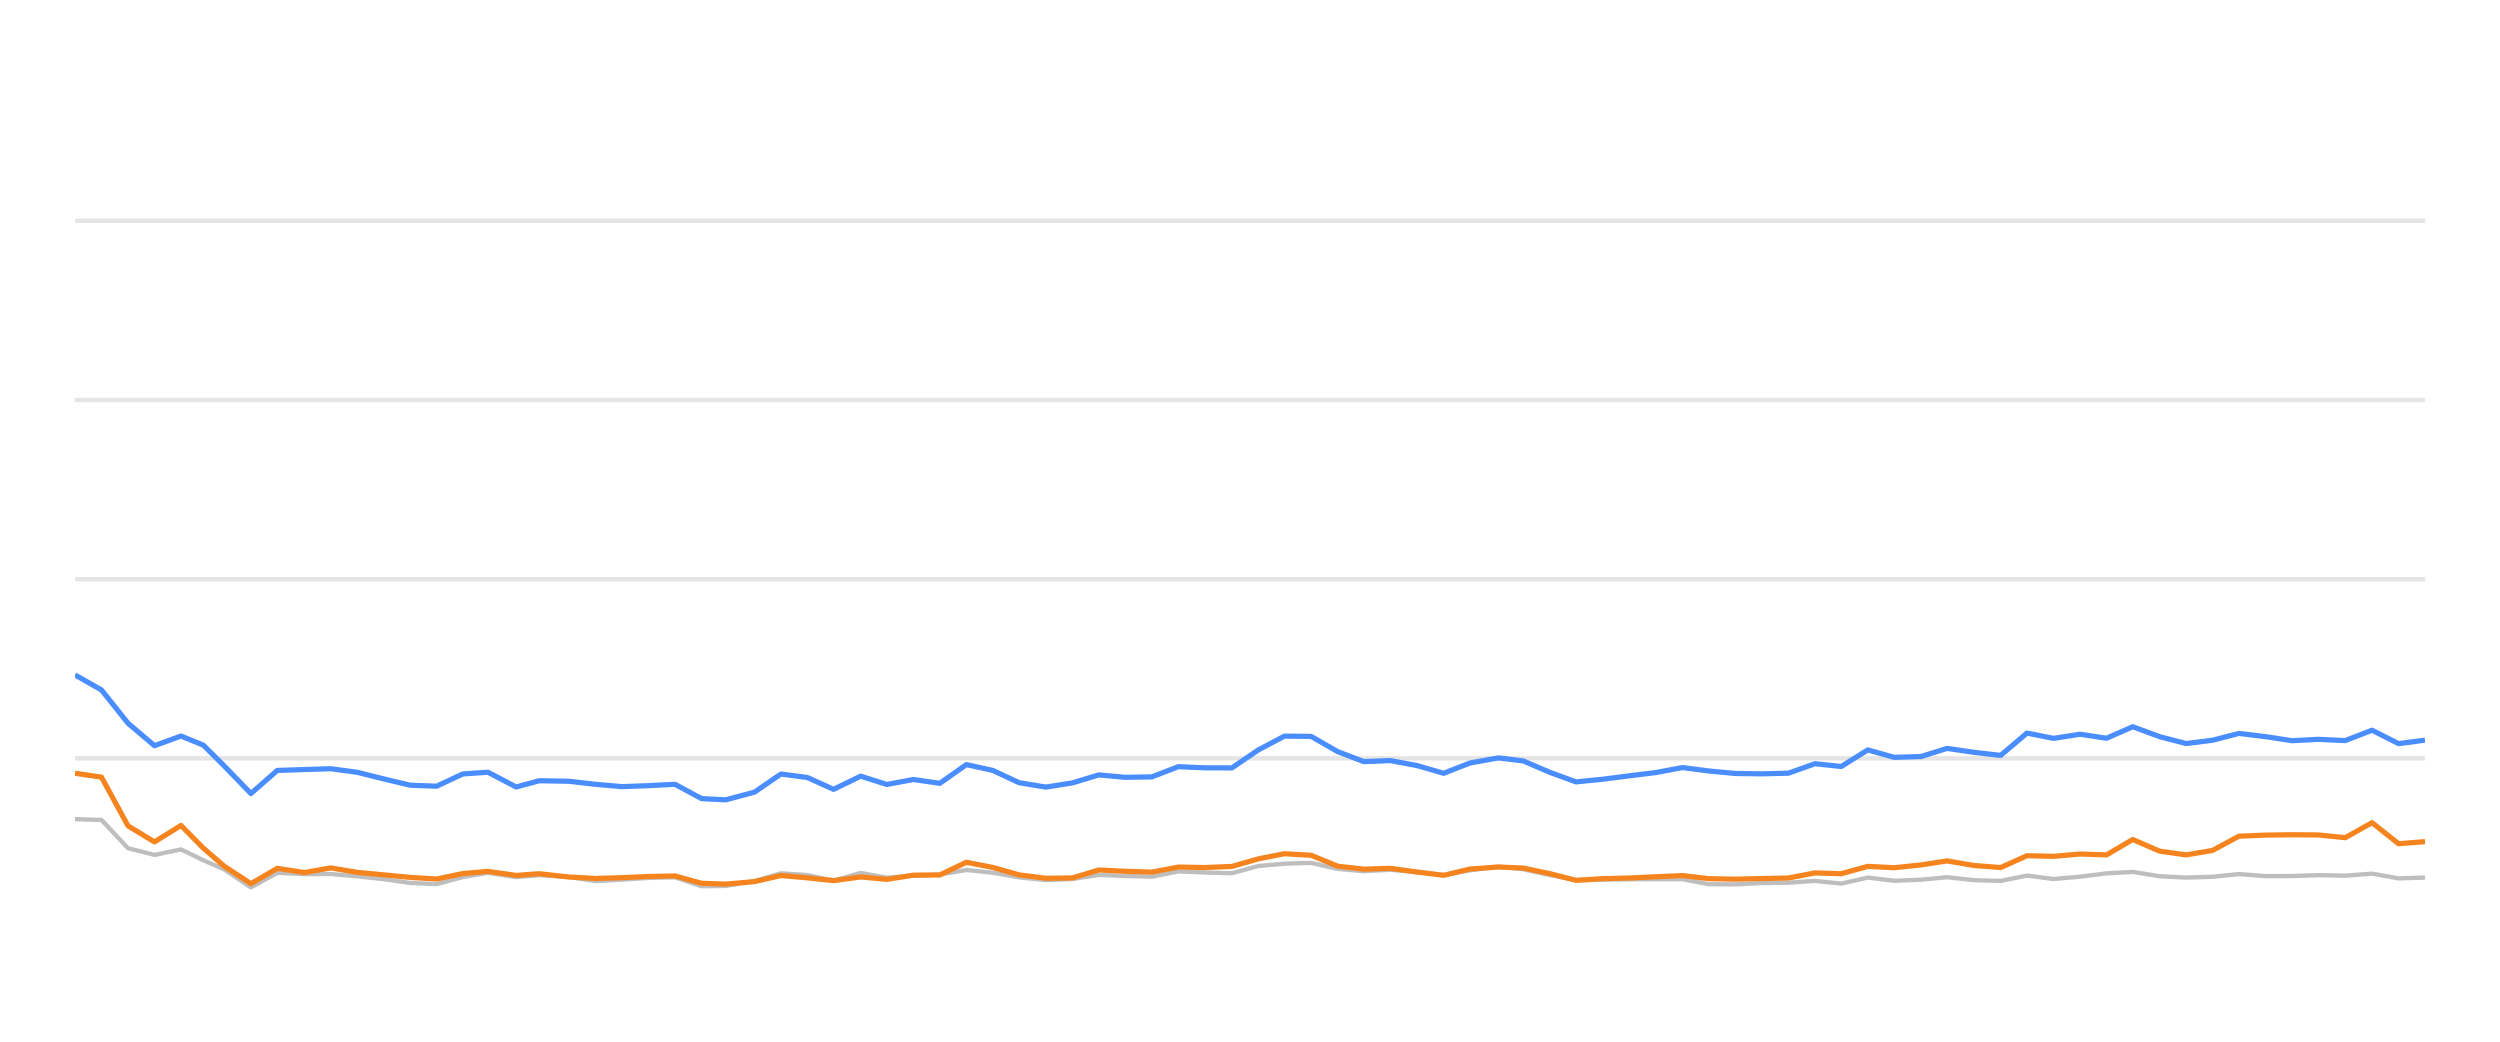
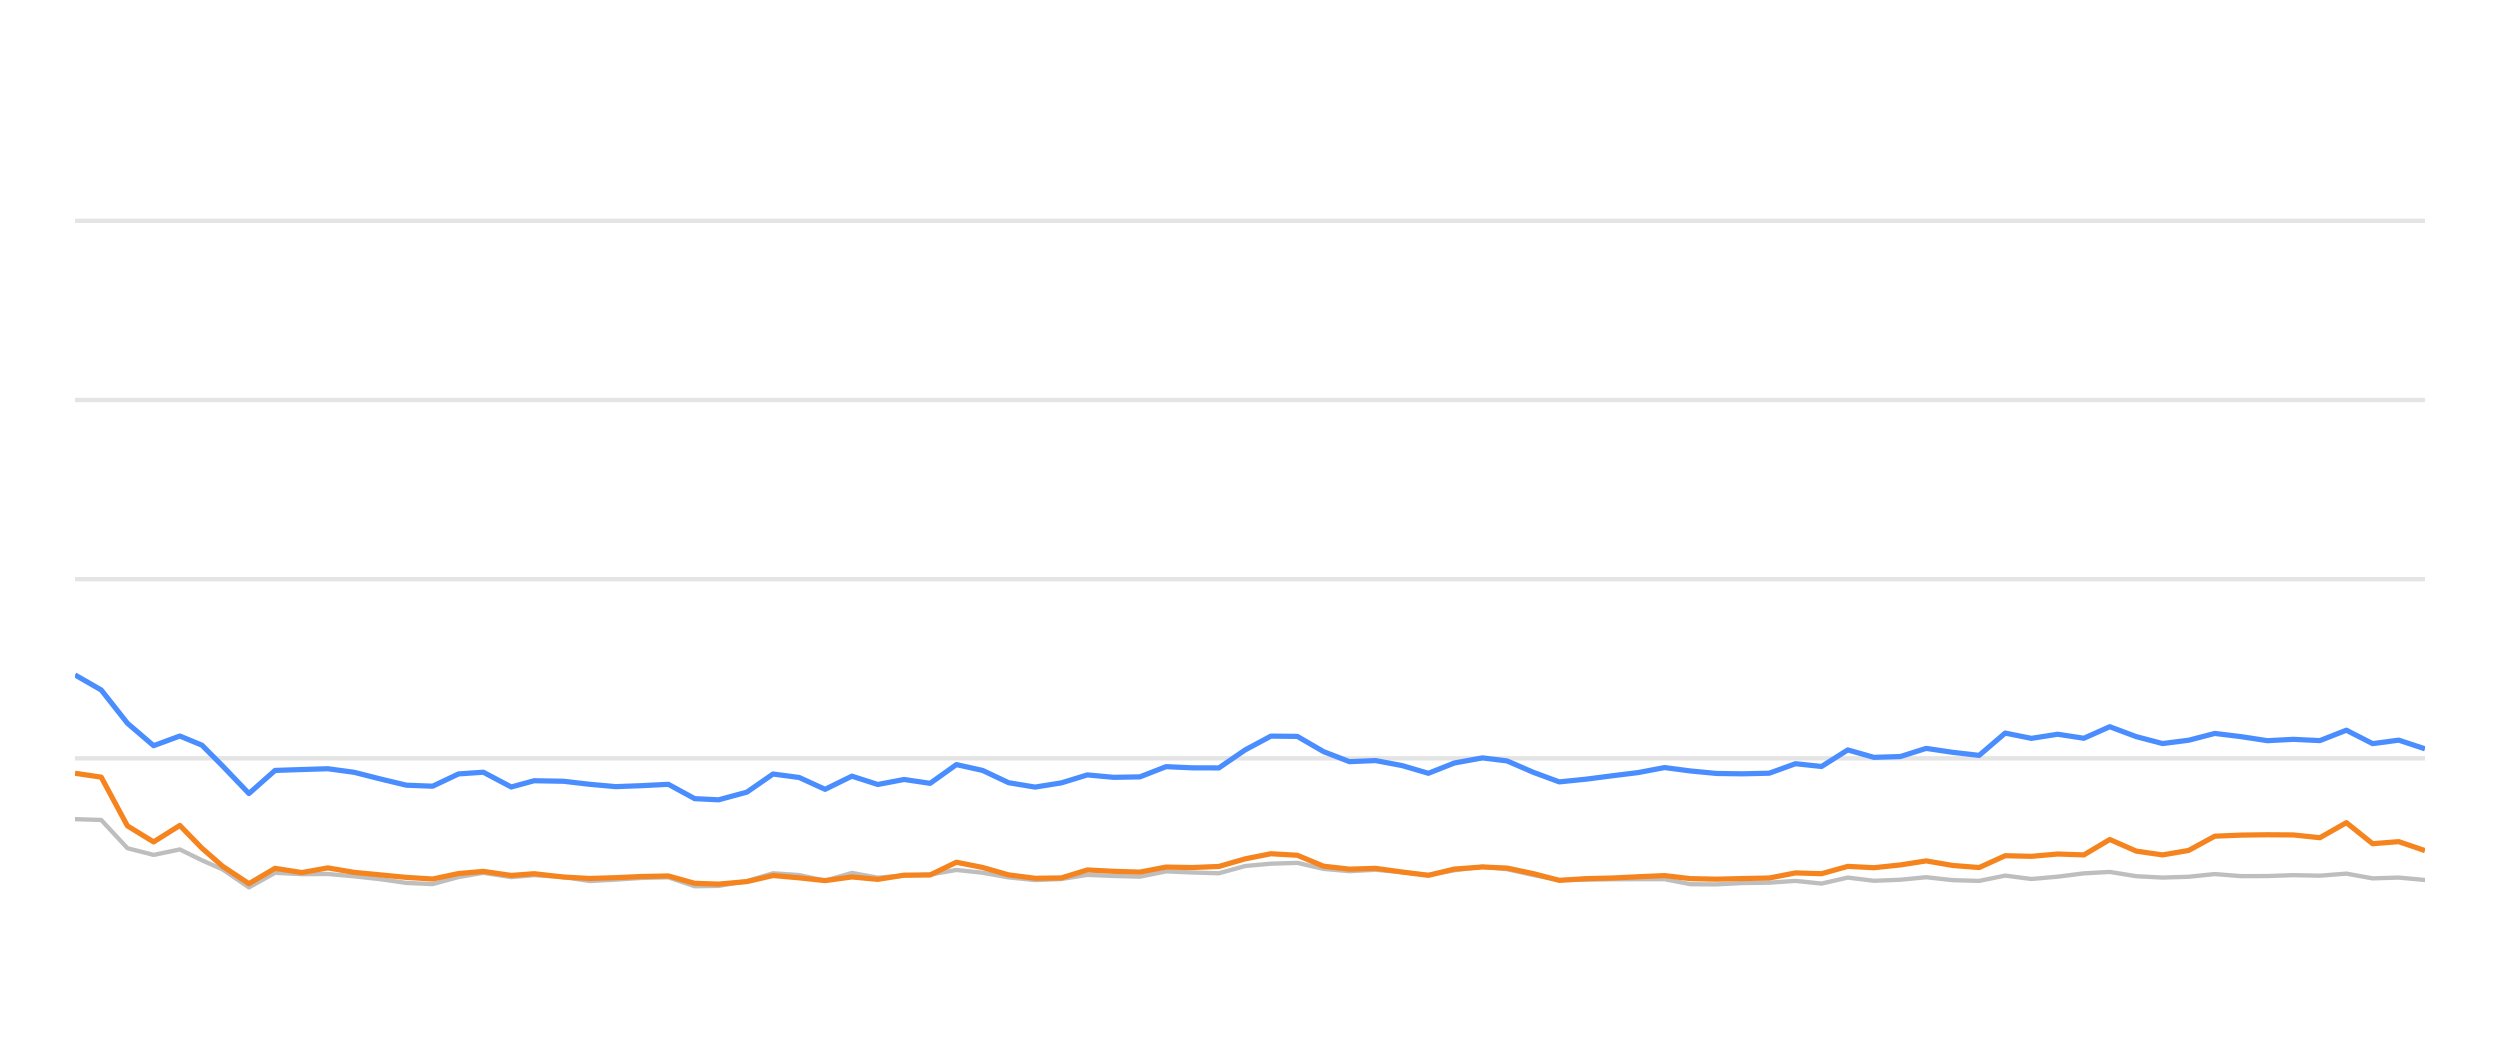
<svg xmlns="http://www.w3.org/2000/svg" width="288pt" height="120pt" viewBox="0 0 288 120" version="1.1">
  <defs>
    <style type="text/css">*{stroke-linejoin: round; stroke-linecap: butt}</style>
  </defs>
  <g id="figure_1">
    <g id="patch_1">
      <path d="M 0 120  L 288 120  L 288 0  L 0 0  L 0 120  z " style="fill: none; opacity: 0" />
    </g>
    <g id="axes_1">
      <g id="patch_2">
        <path d="M 8.64 108  L 279.36 108  L 279.36 4.8  L 8.64 4.8  L 8.64 108  z " style="fill: none" />
      </g>
      <g id="matplotlib.axis_1" />
      <g id="matplotlib.axis_2" />
      <g id="line2d_1">
-         <path d="M 8.64 87.36  L 279.36 87.36  " clip-path="url(#p8a4fbb5e8d)" style="fill: none; stroke: #b2b2b2; stroke-opacity: 0.35; stroke-width: 0.5; stroke-linecap: square" />
+         <path d="M 8.64 87.36  L 279.36 87.36  " clip-path="url(#pc3951705e6)" style="fill: none; stroke: #b2b2b2; stroke-opacity: 0.35; stroke-width: 0.5; stroke-linecap: square" />
      </g>
      <g id="line2d_2">
-         <path d="M 8.64 66.72  L 279.36 66.72  " clip-path="url(#p8a4fbb5e8d)" style="fill: none; stroke: #b2b2b2; stroke-opacity: 0.35; stroke-width: 0.5; stroke-linecap: square" />
+         <path d="M 8.64 66.72  L 279.36 66.72  " clip-path="url(#pc3951705e6)" style="fill: none; stroke: #b2b2b2; stroke-opacity: 0.35; stroke-width: 0.5; stroke-linecap: square" />
      </g>
      <g id="line2d_3">
-         <path d="M 8.64 46.08  L 279.36 46.08  " clip-path="url(#p8a4fbb5e8d)" style="fill: none; stroke: #b2b2b2; stroke-opacity: 0.35; stroke-width: 0.5; stroke-linecap: square" />
+         <path d="M 8.64 46.08  L 279.36 46.08  " clip-path="url(#pc3951705e6)" style="fill: none; stroke: #b2b2b2; stroke-opacity: 0.35; stroke-width: 0.5; stroke-linecap: square" />
      </g>
      <g id="line2d_4">
-         <path d="M 8.64 25.44  L 279.36 25.44  " clip-path="url(#p8a4fbb5e8d)" style="fill: none; stroke: #b2b2b2; stroke-opacity: 0.35; stroke-width: 0.5; stroke-linecap: square" />
+         <path d="M 8.64 25.44  L 279.36 25.44  " clip-path="url(#pc3951705e6)" style="fill: none; stroke: #b2b2b2; stroke-opacity: 0.35; stroke-width: 0.5; stroke-linecap: square" />
      </g>
      <g id="line2d_5">
-         <path d="M 8.64 94.367  L 11.693 94.46  L 14.745 97.711  L 17.798 98.485  L 20.851 97.855  L 23.428 99.104  L 25.854 100.167  L 28.905 102.231  L 31.945 100.549  L 35.067 100.704  L 38.095 100.683  L 41.165 100.951  L 44.211 101.282  L 47.253 101.715  L 50.305 101.849  L 53.321 101.034  L 56.213 100.549  L 59.461 101.044  L 62.131 100.817  L 65.562 101.034  L 68.611 101.498  L 71.646 101.333  L 74.68 101.137  L 77.767 101.065  L 80.829 102.097  L 83.624 102.056  L 86.924 101.498  L 89.963 100.601  L 93.01 100.807  L 96.027 101.457  L 99.149 100.559  L 102.17 101.106  L 105.23 100.879  L 108.265 100.745  L 111.325 100.219  L 114.376 100.539  L 117.405 101.075  L 120.488 101.385  L 123.55 101.261  L 126.583 100.786  L 129.634 100.91  L 132.699 100.993  L 135.746 100.384  L 138.794 100.508  L 141.906 100.601  L 144.967 99.765  L 147.966 99.496  L 151.042 99.403  L 154.096 100.095  L 157.119 100.363  L 160.154 100.198  L 163.252 100.477  L 166.312 100.797  L 169.336 100.26  L 172.616 99.837  L 175.479 100.136  L 178.536 100.807  L 181.559 101.385  L 184.653 101.344  L 187.715 101.292  L 190.748 101.282  L 193.827 101.282  L 196.84 101.86  L 199.896 101.88  L 202.923 101.725  L 206.021 101.684  L 209.082 101.478  L 212.115 101.787  L 215.172 101.096  L 218.215 101.467  L 221.295 101.344  L 224.301 101.055  L 227.409 101.395  L 230.477 101.478  L 233.511 100.869  L 236.561 101.261  L 239.627 100.993  L 242.673 100.611  L 245.693 100.446  L 248.786 100.941  L 251.846 101.096  L 254.885 101.003  L 257.928 100.693  L 260.994 100.931  L 264.054 100.92  L 267.071 100.817  L 270.171 100.879  L 273.256 100.642  L 276.316 101.189  L 279.36 101.096  " clip-path="url(#p8a4fbb5e8d)" style="fill: none; stroke: #bebebe; stroke-width: 0.5; stroke-linecap: round" />
+         <path d="M 8.64 94.367  L 11.659 94.46  L 14.677 97.711  L 17.696 98.485  L 20.715 97.855  L 23.263 99.104  L 25.662 100.167  L 28.679 102.231  L 31.685 100.549  L 34.772 100.704  L 37.766 100.683  L 40.802 100.951  L 43.814 101.282  L 46.822 101.715  L 49.84 101.849  L 52.822 101.034  L 55.681 100.549  L 58.894 101.044  L 61.533 100.817  L 64.926 101.034  L 67.941 101.498  L 70.942 101.333  L 73.942 101.137  L 76.995 101.065  L 80.023 102.097  L 82.787 102.056  L 86.049 101.498  L 89.055 100.601  L 92.068 100.807  L 95.051 101.457  L 98.138 100.559  L 101.125 101.106  L 104.151 100.879  L 107.153 100.745  L 110.178 100.219  L 113.195 100.539  L 116.19 101.075  L 119.238 101.385  L 122.266 101.261  L 125.265 100.786  L 128.283 100.91  L 131.313 100.993  L 134.326 100.384  L 137.341 100.508  L 140.417 100.601  L 143.444 99.765  L 146.41 99.496  L 149.452 99.403  L 152.471 100.095  L 155.46 100.363  L 158.461 100.198  L 161.525 100.477  L 164.551 100.797  L 167.542 100.26  L 170.785 99.837  L 173.616 100.136  L 176.638 100.807  L 179.628 101.385  L 182.688 101.344  L 185.715 101.292  L 188.714 101.282  L 191.759 101.282  L 194.738 101.86  L 197.76 101.88  L 200.753 101.725  L 203.817 101.684  L 206.843 101.478  L 209.842 101.787  L 212.866 101.096  L 215.874 101.467  L 218.92 101.344  L 221.893 101.055  L 224.965 101.395  L 228 101.478  L 230.999 100.869  L 234.015 101.261  L 237.047 100.993  L 240.06 100.611  L 243.045 100.446  L 246.103 100.941  L 249.129 101.096  L 252.135 101.003  L 255.144 100.693  L 258.175 100.931  L 261.202 100.92  L 264.184 100.817  L 267.25 100.879  L 270.301 100.642  L 273.326 101.189  L 276.336 101.096  L 279.36 101.375  " clip-path="url(#pc3951705e6)" style="fill: none; stroke: #bebebe; stroke-width: 0.5; stroke-linecap: round" />
      </g>
      <g id="line2d_6">
-         <path d="M 8.64 77.752  L 11.693 79.486  L 14.745 83.315  L 17.798 85.905  L 20.851 84.79  L 23.428 85.843  L 25.854 88.258  L 28.905 91.416  L 31.945 88.753  L 35.067 88.65  L 38.095 88.557  L 41.165 88.97  L 44.211 89.734  L 47.253 90.456  L 50.305 90.57  L 53.321 89.156  L 56.213 88.96  L 59.461 90.662  L 62.131 89.94  L 65.562 90.002  L 68.611 90.353  L 71.646 90.621  L 74.68 90.508  L 77.767 90.353  L 80.829 92.004  L 83.624 92.138  L 86.924 91.251  L 89.963 89.166  L 93.01 89.568  L 96.027 90.931  L 99.149 89.414  L 102.17 90.373  L 105.23 89.796  L 108.265 90.239  L 111.325 88.082  L 114.376 88.753  L 117.405 90.167  L 120.488 90.673  L 123.55 90.188  L 126.583 89.269  L 129.634 89.548  L 132.699 89.496  L 135.746 88.32  L 138.794 88.454  L 141.906 88.464  L 144.967 86.39  L 147.966 84.801  L 151.042 84.832  L 154.096 86.586  L 157.119 87.742  L 160.154 87.618  L 163.252 88.196  L 166.312 89.083  L 169.336 87.897  L 172.616 87.308  L 175.479 87.659  L 178.536 88.97  L 181.559 90.074  L 184.653 89.765  L 187.715 89.372  L 190.748 89.001  L 193.827 88.423  L 196.84 88.815  L 199.896 89.104  L 202.923 89.145  L 206.021 89.073  L 209.082 87.979  L 212.115 88.299  L 215.172 86.39  L 218.215 87.246  L 221.295 87.154  L 224.301 86.214  L 227.409 86.669  L 230.477 87.019  L 233.511 84.45  L 236.561 85.059  L 239.627 84.584  L 242.673 85.048  L 245.693 83.717  L 248.786 84.863  L 251.846 85.657  L 254.885 85.275  L 257.928 84.491  L 260.994 84.863  L 264.054 85.327  L 267.071 85.172  L 270.171 85.317  L 273.256 84.12  L 276.316 85.668  L 279.36 85.265  " clip-path="url(#p8a4fbb5e8d)" style="fill: none; stroke: #4a8dff; stroke-width: 0.6" />
+         <path d="M 8.64 77.752  L 11.659 79.486  L 14.677 83.315  L 17.696 85.905  L 20.715 84.79  L 23.263 85.843  L 25.662 88.258  L 28.679 91.416  L 31.685 88.753  L 34.772 88.65  L 37.766 88.557  L 40.802 88.97  L 43.814 89.734  L 46.822 90.456  L 49.84 90.57  L 52.822 89.156  L 55.681 88.96  L 58.894 90.662  L 61.533 89.94  L 64.926 90.002  L 67.941 90.353  L 70.942 90.621  L 73.942 90.508  L 76.995 90.353  L 80.023 92.004  L 82.787 92.138  L 86.049 91.251  L 89.055 89.166  L 92.068 89.568  L 95.051 90.931  L 98.138 89.414  L 101.125 90.373  L 104.151 89.796  L 107.153 90.239  L 110.178 88.082  L 113.195 88.753  L 116.19 90.167  L 119.238 90.673  L 122.266 90.188  L 125.265 89.269  L 128.283 89.548  L 131.313 89.496  L 134.326 88.32  L 137.341 88.454  L 140.417 88.464  L 143.444 86.39  L 146.41 84.801  L 149.452 84.832  L 152.471 86.586  L 155.46 87.742  L 158.461 87.618  L 161.525 88.196  L 164.551 89.083  L 167.542 87.897  L 170.785 87.308  L 173.616 87.659  L 176.638 88.97  L 179.628 90.074  L 182.688 89.765  L 185.715 89.372  L 188.714 89.001  L 191.759 88.423  L 194.738 88.815  L 197.76 89.104  L 200.753 89.145  L 203.817 89.073  L 206.843 87.979  L 209.842 88.299  L 212.866 86.39  L 215.874 87.246  L 218.92 87.154  L 221.893 86.214  L 224.965 86.669  L 228 87.019  L 230.999 84.45  L 234.015 85.059  L 237.047 84.584  L 240.06 85.048  L 243.045 83.717  L 246.103 84.863  L 249.129 85.657  L 252.135 85.275  L 255.144 84.491  L 258.175 84.863  L 261.202 85.327  L 264.184 85.172  L 267.25 85.317  L 270.301 84.12  L 273.326 85.668  L 276.336 85.265  L 279.36 86.266  " clip-path="url(#pc3951705e6)" style="fill: none; stroke: #4a8dff; stroke-width: 0.6" />
      </g>
      <g id="line2d_7">
-         <path d="M 8.64 89.083  L 11.693 89.527  L 14.745 95.141  L 17.798 96.989  L 20.851 95.09  L 23.428 97.711  L 25.854 99.806  L 28.905 101.798  L 31.945 100.033  L 35.067 100.518  L 38.095 99.981  L 41.165 100.497  L 44.211 100.786  L 47.253 101.075  L 50.305 101.261  L 53.321 100.632  L 56.213 100.384  L 59.461 100.848  L 62.131 100.652  L 65.562 101.034  L 68.611 101.199  L 71.646 101.106  L 74.68 100.972  L 77.767 100.91  L 80.829 101.756  L 83.624 101.849  L 86.924 101.56  L 89.963 100.859  L 93.01 101.127  L 96.027 101.447  L 99.149 101.024  L 102.17 101.302  L 105.23 100.817  L 108.265 100.797  L 111.325 99.331  L 114.376 99.93  L 117.405 100.786  L 120.488 101.178  L 123.55 101.137  L 126.583 100.219  L 129.634 100.374  L 132.699 100.466  L 135.746 99.888  L 138.794 99.94  L 141.906 99.816  L 144.967 98.939  L 147.966 98.351  L 151.042 98.526  L 154.096 99.785  L 157.119 100.126  L 160.154 100.033  L 163.252 100.456  L 166.312 100.838  L 169.336 100.116  L 172.616 99.878  L 175.479 100.002  L 178.536 100.642  L 181.559 101.416  L 184.653 101.22  L 187.715 101.148  L 190.748 101.003  L 193.827 100.869  L 196.84 101.22  L 199.896 101.282  L 202.923 101.209  L 206.021 101.148  L 209.082 100.559  L 212.115 100.652  L 215.172 99.806  L 218.215 99.961  L 221.295 99.641  L 224.301 99.176  L 227.409 99.703  L 230.477 99.94  L 233.511 98.578  L 236.561 98.65  L 239.627 98.382  L 242.673 98.485  L 245.693 96.71  L 248.786 98.052  L 251.846 98.485  L 254.885 97.969  L 257.928 96.328  L 260.994 96.204  L 264.054 96.163  L 267.071 96.184  L 270.171 96.504  L 273.256 94.77  L 276.316 97.195  L 279.36 96.958  " clip-path="url(#p8a4fbb5e8d)" style="fill: none; stroke: #f5841e; stroke-width: 0.6" />
+         <path d="M 8.64 89.083  L 11.659 89.527  L 14.677 95.141  L 17.696 96.989  L 20.715 95.09  L 23.263 97.711  L 25.662 99.806  L 28.679 101.798  L 31.685 100.033  L 34.772 100.518  L 37.766 99.981  L 40.802 100.497  L 43.814 100.786  L 46.822 101.075  L 49.84 101.261  L 52.822 100.632  L 55.681 100.384  L 58.894 100.848  L 61.533 100.652  L 64.926 101.034  L 67.941 101.199  L 70.942 101.106  L 73.942 100.972  L 76.995 100.91  L 80.023 101.756  L 82.787 101.849  L 86.049 101.56  L 89.055 100.859  L 92.068 101.127  L 95.051 101.447  L 98.138 101.024  L 101.125 101.302  L 104.151 100.817  L 107.153 100.797  L 110.178 99.331  L 113.195 99.93  L 116.19 100.786  L 119.238 101.178  L 122.266 101.137  L 125.265 100.219  L 128.283 100.374  L 131.313 100.466  L 134.326 99.888  L 137.341 99.94  L 140.417 99.816  L 143.444 98.939  L 146.41 98.351  L 149.452 98.526  L 152.471 99.785  L 155.46 100.126  L 158.461 100.033  L 161.525 100.456  L 164.551 100.838  L 167.542 100.116  L 170.785 99.878  L 173.616 100.002  L 176.638 100.642  L 179.628 101.416  L 182.688 101.22  L 185.715 101.148  L 188.714 101.003  L 191.759 100.869  L 194.738 101.22  L 197.76 101.282  L 200.753 101.209  L 203.817 101.148  L 206.843 100.559  L 209.842 100.652  L 212.866 99.806  L 215.874 99.961  L 218.92 99.641  L 221.893 99.176  L 224.965 99.703  L 228 99.94  L 230.999 98.578  L 234.015 98.65  L 237.047 98.382  L 240.06 98.485  L 243.045 96.71  L 246.103 98.052  L 249.129 98.485  L 252.135 97.969  L 255.144 96.328  L 258.175 96.204  L 261.202 96.163  L 264.184 96.184  L 267.25 96.504  L 270.301 94.77  L 273.326 97.195  L 276.336 96.958  L 279.36 97.99  " clip-path="url(#pc3951705e6)" style="fill: none; stroke: #f5841e; stroke-width: 0.6" />
      </g>
    </g>
  </g>
  <defs>
-     <clipPath id="p8a4fbb5e8d">
+     <clipPath id="pc3951705e6">
      <rect x="8.64" y="4.8" width="270.72" height="103.2" />
    </clipPath>
  </defs>
</svg>
